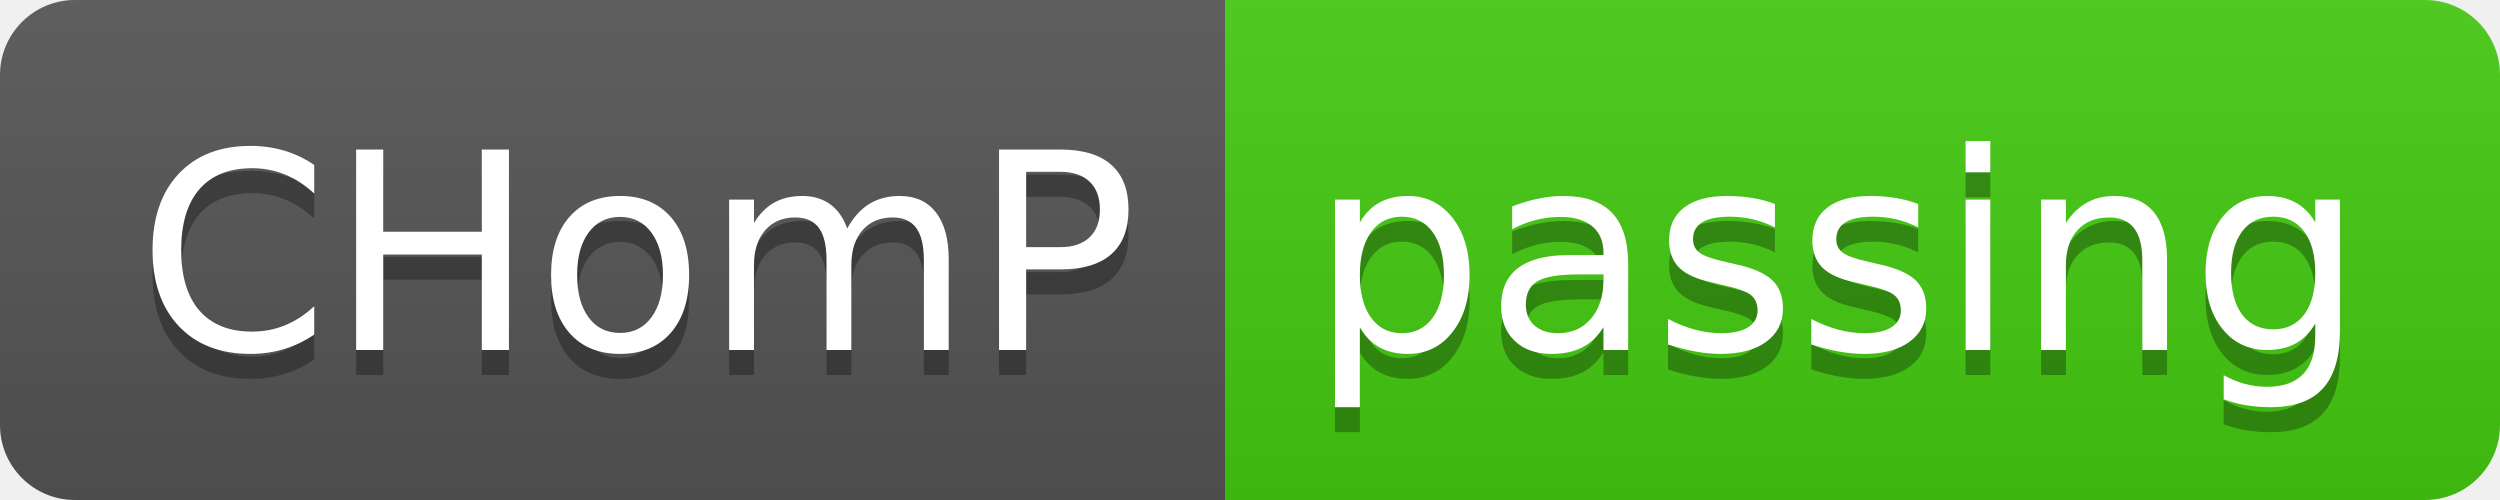
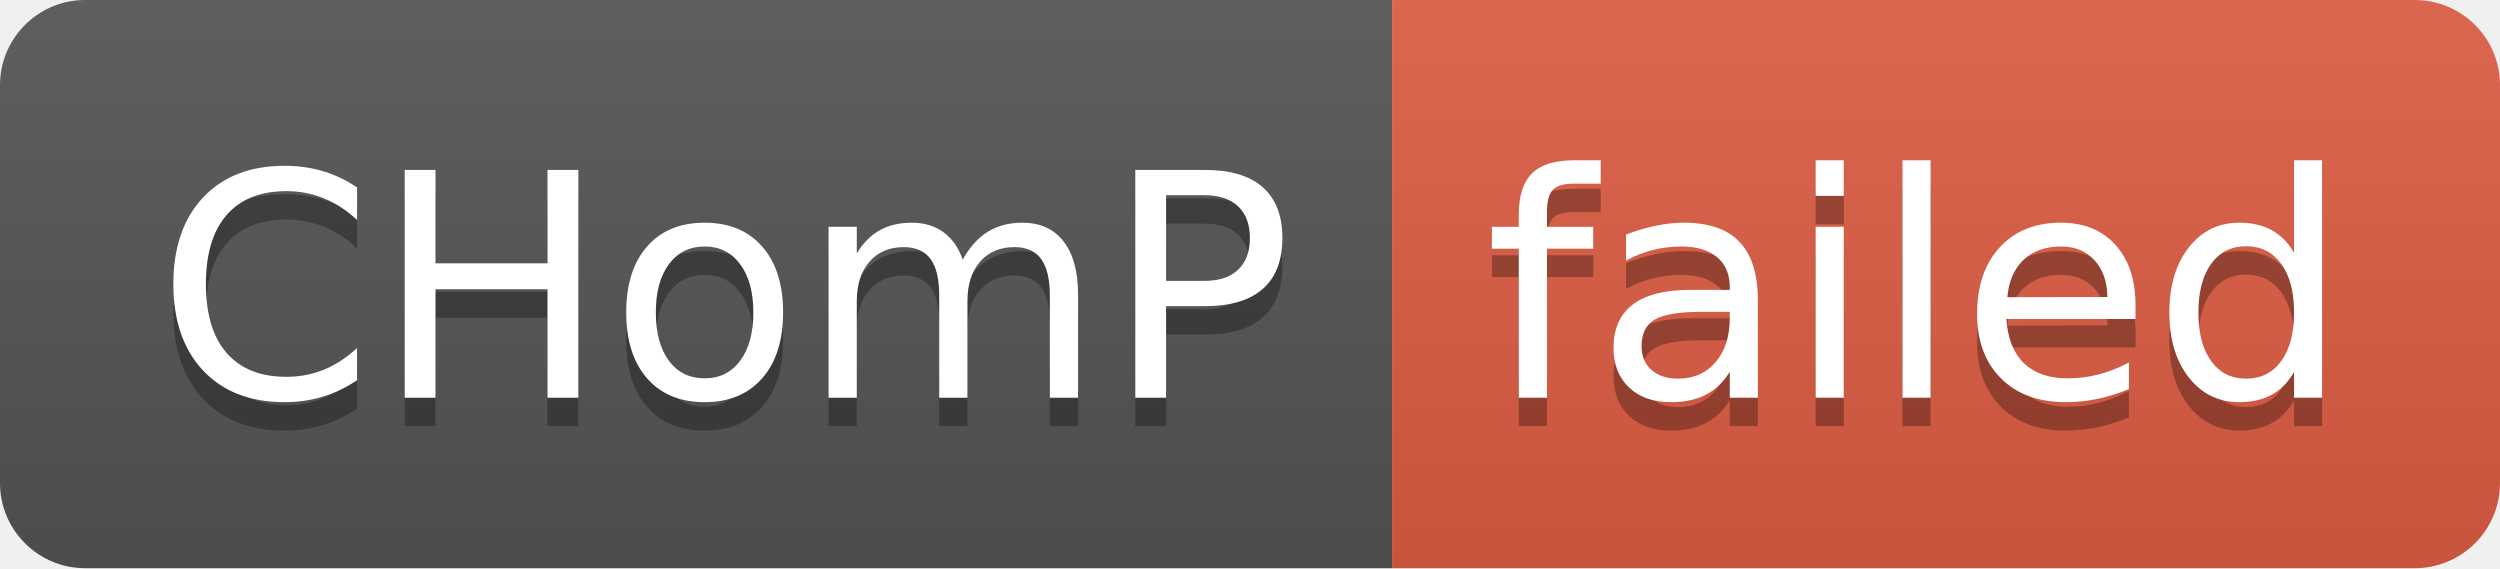
- <svg xmlns="http://www.w3.org/2000/svg" width="100" height="20" role="img" aria-label="CHomP: passing">
+ <svg xmlns="http://www.w3.org/2000/svg" width="88" height="20" role="img" aria-label="CHomP: failed">
  <linearGradient id="s" x2="0" y2="100%">
    <stop offset="0" stop-color="#bbb" stop-opacity=".1" />
    <stop offset="1" stop-opacity=".1" />
  </linearGradient>
  <clipPath id="r">
-     <rect width="100" height="20" rx="3" fill="#fff" />
+     <rect width="88" height="20" rx="3" fill="#fff" />
  </clipPath>
  <g clip-path="url(#r)">
    <rect width="49" height="20" fill="#555" />
-     <rect x="49" width="51" height="20" fill="#4c1" />
-     <rect width="100" height="20" fill="url(#s)" />
+     <rect x="49" width="39" height="20" fill="#e05d44" />
+     <rect width="88" height="20" fill="url(#s)" />
  </g>
  <g fill="#fff" text-anchor="middle" font-family="Verdana,Geneva,DejaVu Sans,sans-serif" text-rendering="geometricPrecision" font-size="110">
    <text aria-hidden="true" x="255" y="150" fill="#010101" fill-opacity=".3" transform="scale(.1)" textLength="390">CHomP</text>
    <text x="255" y="140" transform="scale(.1)" fill="#fff" textLength="390">CHomP</text>
-     <text aria-hidden="true" x="735" y="150" fill="#010101" fill-opacity=".3" transform="scale(.1)" textLength="410">passing</text>
-     <text x="735" y="140" transform="scale(.1)" fill="#fff" textLength="410">passing</text>
+     <text aria-hidden="true" x="675" y="150" fill="#010101" fill-opacity=".3" transform="scale(.1)" textLength="290">failed</text>
+     <text x="675" y="140" transform="scale(.1)" fill="#fff" textLength="290">failed</text>
  </g>
</svg>
